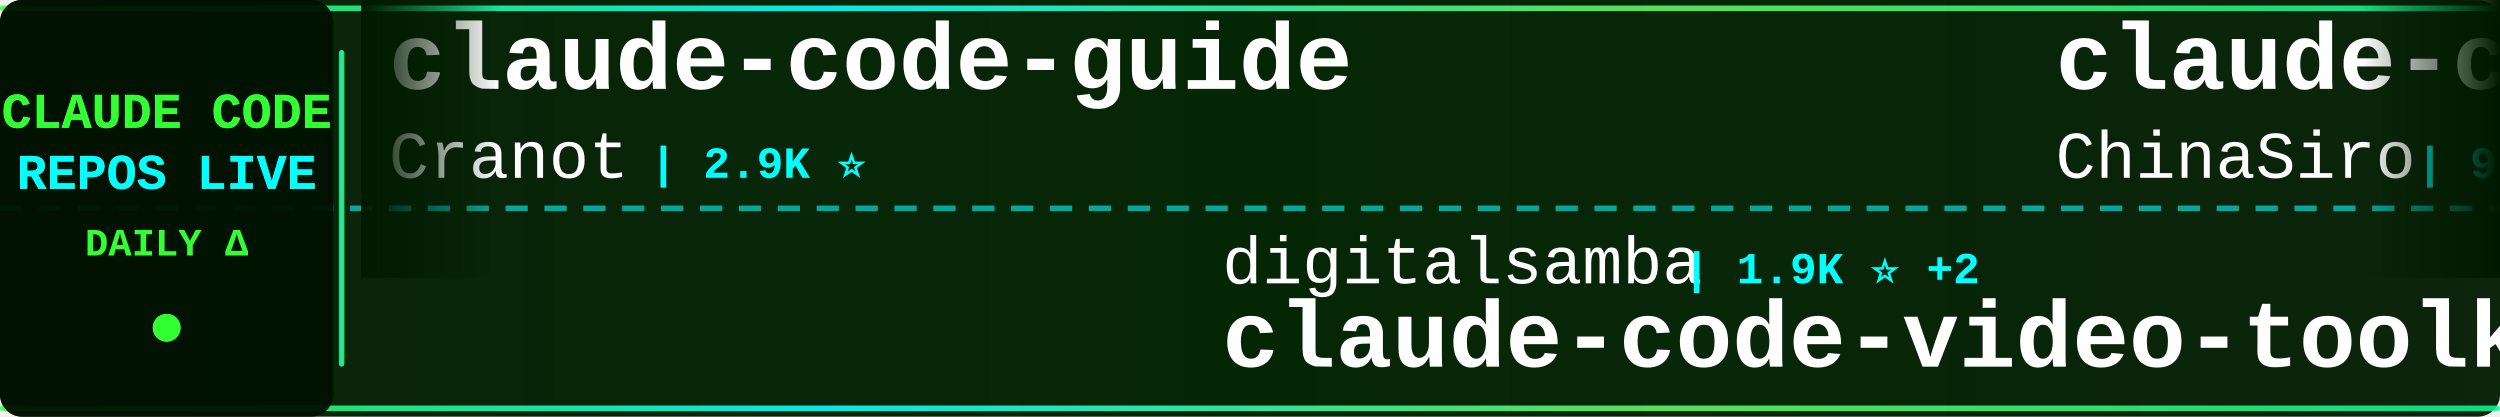
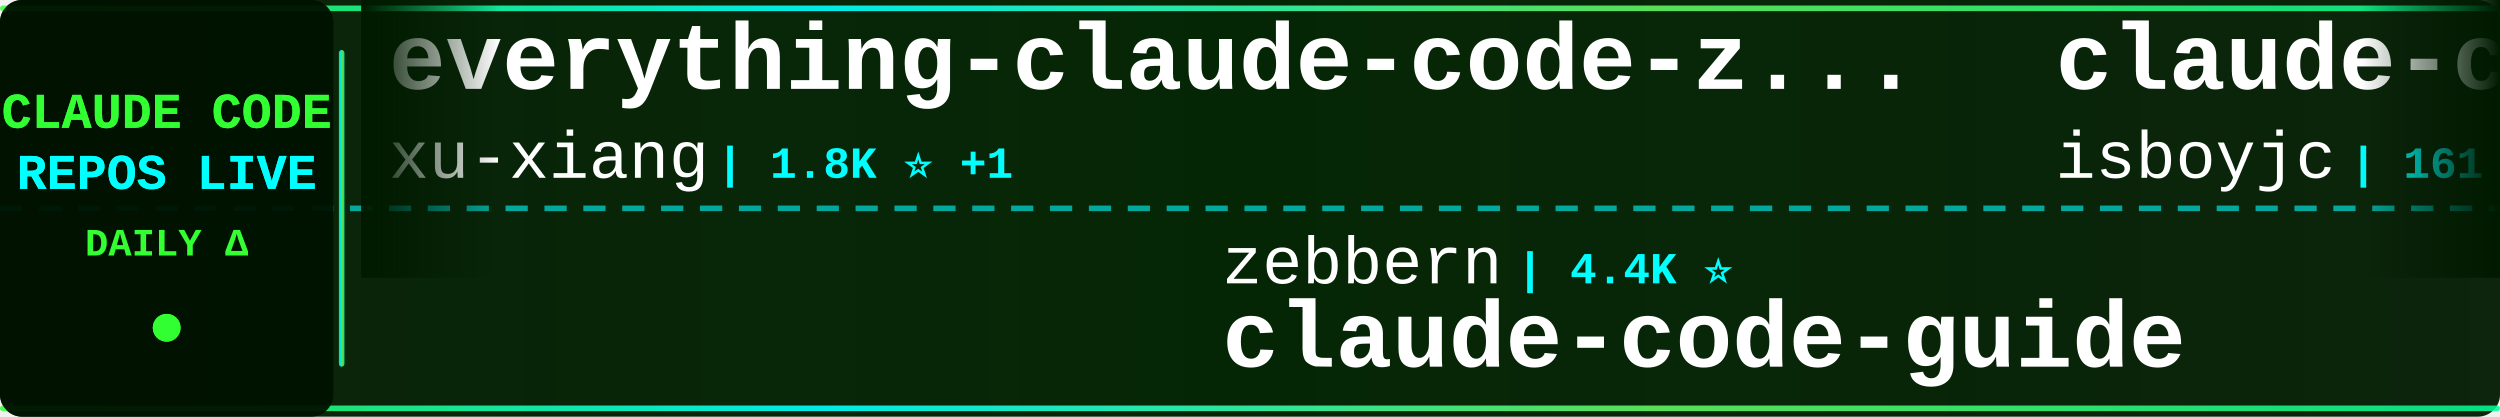
<svg xmlns="http://www.w3.org/2000/svg" width="900" height="150">
  <defs>
    <linearGradient id="tickerBg" x1="0%" y1="0%" x2="100%" y2="0%">
      <stop offset="0%" style="stop-color:#001a00;stop-opacity:0.95" />
      <stop offset="50%" style="stop-color:#002200;stop-opacity:0.98" />
      <stop offset="100%" style="stop-color:#001a00;stop-opacity:0.95" />
    </linearGradient>
    <linearGradient id="borderGrad" x1="0%" y1="0%" x2="100%" y2="0%">
      <stop offset="0%" style="stop-color:#33ff33;stop-opacity:0.85">
        <animate attributeName="stop-opacity" values="0.85;1;0.85" dur="2s" repeatCount="indefinite" />
      </stop>
      <stop offset="33%" style="stop-color:#00ffff;stop-opacity:0.9">
        <animate attributeName="stop-opacity" values="0.9;1;0.9" dur="2.2s" repeatCount="indefinite" />
      </stop>
      <stop offset="66%" style="stop-color:#66ff66;stop-opacity:0.85">
        <animate attributeName="stop-opacity" values="0.85;1;0.85" dur="1.8s" repeatCount="indefinite" />
      </stop>
      <stop offset="100%" style="stop-color:#00ff99;stop-opacity:0.85">
        <animate attributeName="stop-opacity" values="0.85;1;0.85" dur="2s" repeatCount="indefinite" />
      </stop>
    </linearGradient>
    <filter id="textGlow">
      <feGaussianBlur stdDeviation="0.1" result="coloredBlur" />
      <feMerge>
        <feMergeNode in="coloredBlur" />
        <feMergeNode in="SourceGraphic" />
      </feMerge>
    </filter>
    <filter id="metricGlow">
      <feGaussianBlur stdDeviation="0.2" result="coloredBlur" />
      <feMerge>
        <feMergeNode in="coloredBlur" />
        <feMergeNode in="SourceGraphic" />
      </feMerge>
    </filter>
    <linearGradient id="leftFade" x1="0%" y1="0%" x2="100%" y2="0%">
      <stop offset="0%" style="stop-color:#001a00;stop-opacity:1" />
      <stop offset="100%" style="stop-color:#001a00;stop-opacity:0" />
    </linearGradient>
    <linearGradient id="rightFade" x1="0%" y1="0%" x2="100%" y2="0%">
      <stop offset="0%" style="stop-color:#001a00;stop-opacity:0" />
      <stop offset="100%" style="stop-color:#001a00;stop-opacity:1" />
    </linearGradient>
  </defs>
  <rect width="900" height="150" fill="url(#tickerBg)" rx="8" />
  <rect x="0" y="2" width="900" height="2" fill="url(#borderGrad)" rx="1" />
  <rect x="0" y="146" width="900" height="2" fill="url(#borderGrad)" rx="1" />
  <line x1="0" y1="75" x2="900" y2="75" stroke="#00ffff" stroke-width="2" stroke-dasharray="8 6" opacity="0.6" />
  <rect x="0" y="0" width="120" height="150" fill="#001100" opacity="0.95" rx="8" />
  <text x="60" y="46" font-family="'Courier New', monospace" font-size="18" font-weight="bold" fill="#33ff33" text-anchor="middle" filter="url(#textGlow)">
    CLAUDE CODE
  </text>
  <text x="60" y="68" font-family="'Courier New', monospace" font-size="18" font-weight="bold" fill="#00ffff" text-anchor="middle" filter="url(#textGlow)">
    REPOS LIVE
  </text>
  <text x="60" y="92" font-family="'Courier New', monospace" font-size="14" font-weight="bold" fill="#33ff33" text-anchor="middle">
    DAILY Δ
  </text>
  <circle cx="60" cy="118" r="5" fill="#33ff33" filter="url(#metricGlow)">
    <animate attributeName="r" values="4;6;4" dur="1.5s" repeatCount="indefinite" />
    <animate attributeName="opacity" values="0.6;1;0.6" dur="1.5s" repeatCount="indefinite" />
  </circle>
  <rect x="122" y="18" width="2" height="114" fill="url(#borderGrad)" rx="1" />
  <clipPath id="tickerClip">
    <rect x="130" y="0" width="770" height="150" />
  </clipPath>
  <g clip-path="url(#tickerClip)">
    <g id="tickerItems">
      <animateTransform attributeName="transform" attributeType="XML" type="translate" from="0 0" to="-3000 0" dur="54s" repeatCount="indefinite" />
      <g transform="translate(0, 0)">
-         <text x="140" y="32" font-family="'Courier New', monospace" font-size="34" font-weight="bold" fill="#ffffff">claude-code-guide</text>
-         <text x="140" y="64" font-family="'Courier New', monospace" font-size="24" font-weight="normal" fill="#ffffff" opacity="1.0">Cranot</text>
-         <text x="234" y="64" font-family="'Courier New', monospace" font-size="16" font-weight="bold" fill="#00ffff"> | 2.9K ⭐</text>
+         <text x="140" y="32" font-family="'Courier New', monospace" font-size="34" font-weight="bold" fill="#ffffff">everything-claude-code-z...</text>
+         <text x="140" y="64" font-family="'Courier New', monospace" font-size="24" font-weight="normal" fill="#ffffff" opacity="1.0">xu-xiang</text>
+         <text x="258" y="64" font-family="'Courier New', monospace" font-size="16" font-weight="bold" fill="#00ffff"> | 1.8K ⭐ +1</text>
      </g>
      <g transform="translate(300, 0)">
-         <text x="140" y="102" font-family="'Courier New', monospace" font-size="24" font-weight="normal" fill="#ffffff" opacity="1.0">digitalsamba</text>
-         <text x="306" y="102" font-family="'Courier New', monospace" font-size="16" font-weight="bold" fill="#00ffff"> | 1.9K ⭐ +2</text>
-         <text x="140" y="132" font-family="'Courier New', monospace" font-size="34" font-weight="bold" fill="#ffffff">claude-code-video-toolki...</text>
+         <text x="140" y="102" font-family="'Courier New', monospace" font-size="24" font-weight="normal" fill="#ffffff" opacity="1.0">zebbern</text>
+         <text x="246" y="102" font-family="'Courier New', monospace" font-size="16" font-weight="bold" fill="#00ffff"> | 4.4K ⭐</text>
+         <text x="140" y="132" font-family="'Courier New', monospace" font-size="34" font-weight="bold" fill="#ffffff">claude-code-guide</text>
      </g>
      <g transform="translate(600, 0)">
-         <text x="140" y="32" font-family="'Courier New', monospace" font-size="34" font-weight="bold" fill="#ffffff">claude-code-sourcemap</text>
-         <text x="140" y="64" font-family="'Courier New', monospace" font-size="24" font-weight="normal" fill="#ffffff" opacity="1.0">ChinaSiro</text>
-         <text x="270" y="64" font-family="'Courier New', monospace" font-size="16" font-weight="bold" fill="#00ffff"> | 9.6K ⭐</text>
+         <text x="140" y="32" font-family="'Courier New', monospace" font-size="34" font-weight="bold" fill="#ffffff">claude-code</text>
+         <text x="140" y="64" font-family="'Courier New', monospace" font-size="24" font-weight="normal" fill="#ffffff" opacity="1.0">isboyjc</text>
+         <text x="246" y="64" font-family="'Courier New', monospace" font-size="16" font-weight="bold" fill="#00ffff"> | 161 ⭐</text>
      </g>
      <g transform="translate(900, 0)">
-         <text x="140" y="102" font-family="'Courier New', monospace" font-size="24" font-weight="normal" fill="#ffffff" opacity="1.0">mehmoodosman</text>
-         <text x="306" y="102" font-family="'Courier New', monospace" font-size="16" font-weight="bold" fill="#00ffff"> | 172 ⭐</text>
+         <text x="140" y="102" font-family="'Courier New', monospace" font-size="24" font-weight="normal" fill="#ffffff" opacity="1.0">affaan-m</text>
+         <text x="258" y="102" font-family="'Courier New', monospace" font-size="16" font-weight="bold" fill="#00ffff"> | 236.3K ⭐ +131</text>
+         <text x="140" y="132" font-family="'Courier New', monospace" font-size="34" font-weight="bold" fill="#ffffff">ECC</text>
+       </g>
+       <g transform="translate(1200, 0)">
+         <text x="140" y="32" font-family="'Courier New', monospace" font-size="34" font-weight="bold" fill="#ffffff">claude-code</text>
+         <text x="140" y="64" font-family="'Courier New', monospace" font-size="24" font-weight="normal" fill="#ffffff" opacity="1.0">xorespesp</text>
+         <text x="270" y="64" font-family="'Courier New', monospace" font-size="16" font-weight="bold" fill="#00ffff"> | 231 ⭐</text>
+       </g>
+       <g transform="translate(1500, 0)">
+         <text x="140" y="102" font-family="'Courier New', monospace" font-size="24" font-weight="normal" fill="#ffffff" opacity="1.0">https-deeplearning-ai</text>
+         <text x="414" y="102" font-family="'Courier New', monospace" font-size="16" font-weight="bold" fill="#00ffff"> | 537 ⭐</text>
+         <text x="140" y="132" font-family="'Courier New', monospace" font-size="34" font-weight="bold" fill="#ffffff">sc-claude-code-files</text>
+       </g>
+       <g transform="translate(1800, 0)">
+         <text x="140" y="32" font-family="'Courier New', monospace" font-size="34" font-weight="bold" fill="#ffffff">claude-code</text>
+         <text x="140" y="64" font-family="'Courier New', monospace" font-size="24" font-weight="normal" fill="#ffffff" opacity="1.0">VineeTagarwaL-code</text>
+         <text x="378" y="64" font-family="'Courier New', monospace" font-size="16" font-weight="bold" fill="#00ffff"> | 273 ⭐</text>
+       </g>
+       <g transform="translate(2100, 0)">
+         <text x="140" y="102" font-family="'Courier New', monospace" font-size="24" font-weight="normal" fill="#ffffff" opacity="1.0">centminmod</text>
+         <text x="282" y="102" font-family="'Courier New', monospace" font-size="16" font-weight="bold" fill="#00ffff"> | 2.5K ⭐</text>
+         <text x="140" y="132" font-family="'Courier New', monospace" font-size="34" font-weight="bold" fill="#ffffff">my-claude-code-setup</text>
+       </g>
+       <g transform="translate(2400, 0)">
+         <text x="140" y="32" font-family="'Courier New', monospace" font-size="34" font-weight="bold" fill="#ffffff">Claude-code</text>
+         <text x="140" y="64" font-family="'Courier New', monospace" font-size="24" font-weight="normal" fill="#ffffff" opacity="1.0">zstmfhy</text>
+         <text x="246" y="64" font-family="'Courier New', monospace" font-size="16" font-weight="bold" fill="#00ffff"> | 190 ⭐</text>
+       </g>
+       <g transform="translate(2700, 0)">
+         <text x="140" y="102" font-family="'Courier New', monospace" font-size="24" font-weight="normal" fill="#ffffff" opacity="1.0">RishabhK103</text>
+         <text x="294" y="102" font-family="'Courier New', monospace" font-size="16" font-weight="bold" fill="#00ffff"> | 105 ⭐</text>
        <text x="140" y="132" font-family="'Courier New', monospace" font-size="34" font-weight="bold" fill="#ffffff">claude-code</text>
      </g>
-       <g transform="translate(1200, 0)">
-         <text x="140" y="32" font-family="'Courier New', monospace" font-size="34" font-weight="bold" fill="#ffffff">claude-code-book</text>
-         <text x="140" y="64" font-family="'Courier New', monospace" font-size="24" font-weight="normal" fill="#ffffff" opacity="1.0">lintsinghua</text>
-         <text x="294" y="64" font-family="'Courier New', monospace" font-size="16" font-weight="bold" fill="#00ffff"> | 4.0K ⭐ -2</text>
-       </g>
-       <g transform="translate(1500, 0)">
-         <text x="140" y="102" font-family="'Courier New', monospace" font-size="24" font-weight="normal" fill="#ffffff" opacity="1.0">isboyjc</text>
-         <text x="246" y="102" font-family="'Courier New', monospace" font-size="16" font-weight="bold" fill="#00ffff"> | 161 ⭐</text>
-         <text x="140" y="132" font-family="'Courier New', monospace" font-size="34" font-weight="bold" fill="#ffffff">claude-code</text>
-       </g>
-       <g transform="translate(1800, 0)">
-         <text x="140" y="32" font-family="'Courier New', monospace" font-size="34" font-weight="bold" fill="#ffffff">collection-claude-code-s...</text>
-         <text x="140" y="64" font-family="'Courier New', monospace" font-size="24" font-weight="normal" fill="#ffffff" opacity="1.0">chauncygu</text>
-         <text x="270" y="64" font-family="'Courier New', monospace" font-size="16" font-weight="bold" fill="#00ffff"> | 2.8K ⭐ +2</text>
-       </g>
-       <g transform="translate(2100, 0)">
-         <text x="140" y="102" font-family="'Courier New', monospace" font-size="24" font-weight="normal" fill="#ffffff" opacity="1.0">JrCx7scC</text>
-         <text x="258" y="102" font-family="'Courier New', monospace" font-size="16" font-weight="bold" fill="#00ffff"> | 371 ⭐</text>
-         <text x="140" y="132" font-family="'Courier New', monospace" font-size="34" font-weight="bold" fill="#ffffff">claude-code-source</text>
-       </g>
-       <g transform="translate(2400, 0)">
-         <text x="140" y="32" font-family="'Courier New', monospace" font-size="34" font-weight="bold" fill="#ffffff">claude-code-hooks-master...</text>
-         <text x="140" y="64" font-family="'Courier New', monospace" font-size="24" font-weight="normal" fill="#ffffff" opacity="1.0">disler</text>
-         <text x="234" y="64" font-family="'Courier New', monospace" font-size="16" font-weight="bold" fill="#00ffff"> | 3.9K ⭐ +2</text>
-       </g>
-       <g transform="translate(2700, 0)">
-         <text x="140" y="102" font-family="'Courier New', monospace" font-size="24" font-weight="normal" fill="#ffffff" opacity="1.0">huangjia2019</text>
-         <text x="306" y="102" font-family="'Courier New', monospace" font-size="16" font-weight="bold" fill="#00ffff"> | 1.0K ⭐</text>
-         <text x="140" y="132" font-family="'Courier New', monospace" font-size="34" font-weight="bold" fill="#ffffff">claude-code-engineering</text>
-       </g>
      <g transform="translate(3000, 0)">
-         <text x="140" y="32" font-family="'Courier New', monospace" font-size="34" font-weight="bold" fill="#ffffff">claude-code-guide</text>
-         <text x="140" y="64" font-family="'Courier New', monospace" font-size="24" font-weight="normal" fill="#ffffff" opacity="1.0">Cranot</text>
-         <text x="234" y="64" font-family="'Courier New', monospace" font-size="16" font-weight="bold" fill="#00ffff"> | 2.9K ⭐</text>
+         <text x="140" y="32" font-family="'Courier New', monospace" font-size="34" font-weight="bold" fill="#ffffff">everything-claude-code-z...</text>
+         <text x="140" y="64" font-family="'Courier New', monospace" font-size="24" font-weight="normal" fill="#ffffff" opacity="1.0">xu-xiang</text>
+         <text x="258" y="64" font-family="'Courier New', monospace" font-size="16" font-weight="bold" fill="#00ffff"> | 1.8K ⭐ +1</text>
      </g>
      <g transform="translate(3300, 0)">
-         <text x="140" y="102" font-family="'Courier New', monospace" font-size="24" font-weight="normal" fill="#ffffff" opacity="1.0">digitalsamba</text>
-         <text x="306" y="102" font-family="'Courier New', monospace" font-size="16" font-weight="bold" fill="#00ffff"> | 1.9K ⭐ +2</text>
-         <text x="140" y="132" font-family="'Courier New', monospace" font-size="34" font-weight="bold" fill="#ffffff">claude-code-video-toolki...</text>
+         <text x="140" y="102" font-family="'Courier New', monospace" font-size="24" font-weight="normal" fill="#ffffff" opacity="1.0">zebbern</text>
+         <text x="246" y="102" font-family="'Courier New', monospace" font-size="16" font-weight="bold" fill="#00ffff"> | 4.4K ⭐</text>
+         <text x="140" y="132" font-family="'Courier New', monospace" font-size="34" font-weight="bold" fill="#ffffff">claude-code-guide</text>
      </g>
      <g transform="translate(3600, 0)">
-         <text x="140" y="32" font-family="'Courier New', monospace" font-size="34" font-weight="bold" fill="#ffffff">claude-code-sourcemap</text>
-         <text x="140" y="64" font-family="'Courier New', monospace" font-size="24" font-weight="normal" fill="#ffffff" opacity="1.0">ChinaSiro</text>
-         <text x="270" y="64" font-family="'Courier New', monospace" font-size="16" font-weight="bold" fill="#00ffff"> | 9.6K ⭐</text>
+         <text x="140" y="32" font-family="'Courier New', monospace" font-size="34" font-weight="bold" fill="#ffffff">claude-code</text>
+         <text x="140" y="64" font-family="'Courier New', monospace" font-size="24" font-weight="normal" fill="#ffffff" opacity="1.0">isboyjc</text>
+         <text x="246" y="64" font-family="'Courier New', monospace" font-size="16" font-weight="bold" fill="#00ffff"> | 161 ⭐</text>
      </g>
      <g transform="translate(3900, 0)">
-         <text x="140" y="102" font-family="'Courier New', monospace" font-size="24" font-weight="normal" fill="#ffffff" opacity="1.0">mehmoodosman</text>
-         <text x="306" y="102" font-family="'Courier New', monospace" font-size="16" font-weight="bold" fill="#00ffff"> | 172 ⭐</text>
-         <text x="140" y="132" font-family="'Courier New', monospace" font-size="34" font-weight="bold" fill="#ffffff">claude-code</text>
+         <text x="140" y="102" font-family="'Courier New', monospace" font-size="24" font-weight="normal" fill="#ffffff" opacity="1.0">affaan-m</text>
+         <text x="258" y="102" font-family="'Courier New', monospace" font-size="16" font-weight="bold" fill="#00ffff"> | 236.3K ⭐ +131</text>
+         <text x="140" y="132" font-family="'Courier New', monospace" font-size="34" font-weight="bold" fill="#ffffff">ECC</text>
      </g>
    </g>
  </g>
  <rect x="130" y="0" width="50" height="100" fill="url(#leftFade)" />
  <rect x="850" y="0" width="50" height="100" fill="url(#rightFade)" />
</svg>
